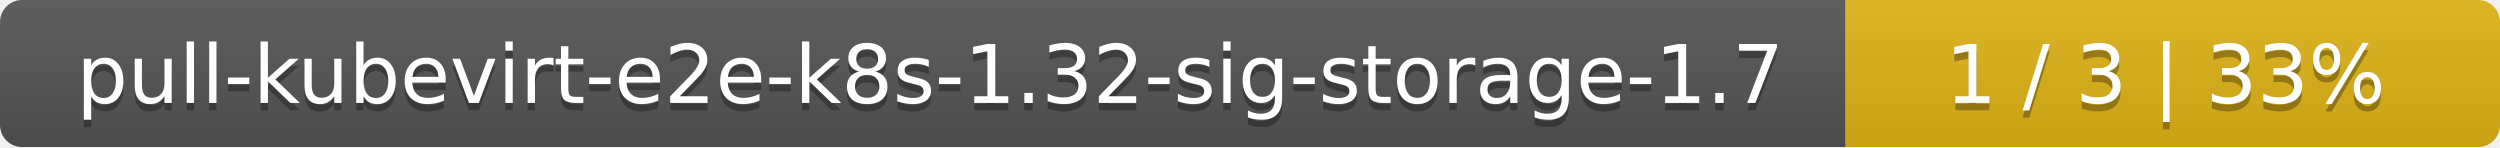
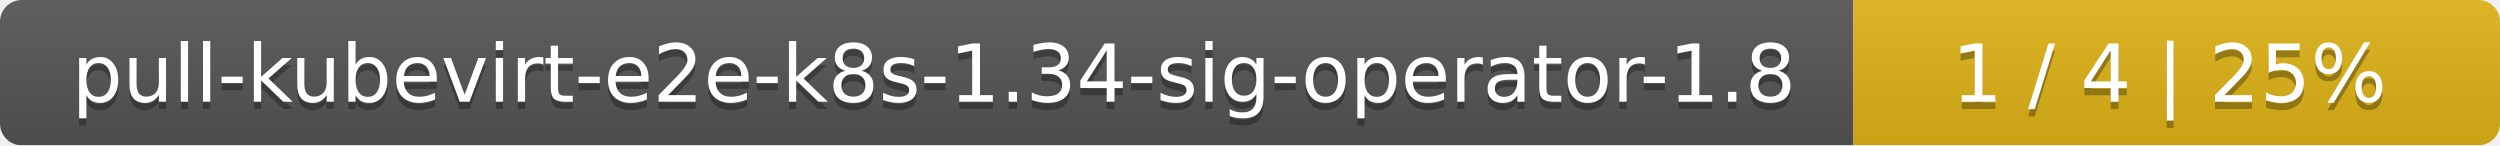
- <svg xmlns="http://www.w3.org/2000/svg" width="340" height="20">
+ <svg xmlns="http://www.w3.org/2000/svg" width="344" height="20">
  <linearGradient id="smooth" x2="0" y2="100%">
    <stop offset="0" stop-color="#bbb" stop-opacity=".1" />
    <stop offset="1" stop-opacity=".1" />
  </linearGradient>
  <mask id="round">
-     <rect width="340" height="20" rx="3" fill="#fff" />
+     <rect width="344" height="20" rx="3" fill="#fff" />
  </mask>
  <g mask="url(#round)">
-     <rect width="251" height="20" fill="#555" />
-     <rect x="251" width="89" height="20" fill="#dfb317" />
-     <rect width="340" height="20" fill="url(#smooth)" />
+     <rect width="255" height="20" fill="#555" />
+     <rect x="255" width="89" height="20" fill="#dfb317" />
+     <rect width="344" height="20" fill="url(#smooth)" />
  </g>
  <g fill="#fff" text-anchor="middle" font-family="DejaVu Sans,Verdana,Geneva,sans-serif" font-size="11">
-     <text x="126.5" y="15" fill="#010101" fill-opacity=".3">pull-kubevirt-e2e-k8s-1.32-sig-storage-1.7</text>
-     <text x="126.5" y="14">pull-kubevirt-e2e-k8s-1.32-sig-storage-1.7</text>
-     <text x="294.5" y="15" fill="#010101" fill-opacity=".3">1 / 3    |    33%</text>
-     <text x="294.5" y="14">1 / 3    |    33%</text>
+     <text x="128.5" y="15" fill="#010101" fill-opacity=".3">pull-kubevirt-e2e-k8s-1.34-sig-operator-1.8</text>
+     <text x="128.5" y="14">pull-kubevirt-e2e-k8s-1.34-sig-operator-1.8</text>
+     <text x="298.5" y="15" fill="#010101" fill-opacity=".3">1 / 4    |    25%</text>
+     <text x="298.5" y="14">1 / 4    |    25%</text>
  </g>
</svg>
